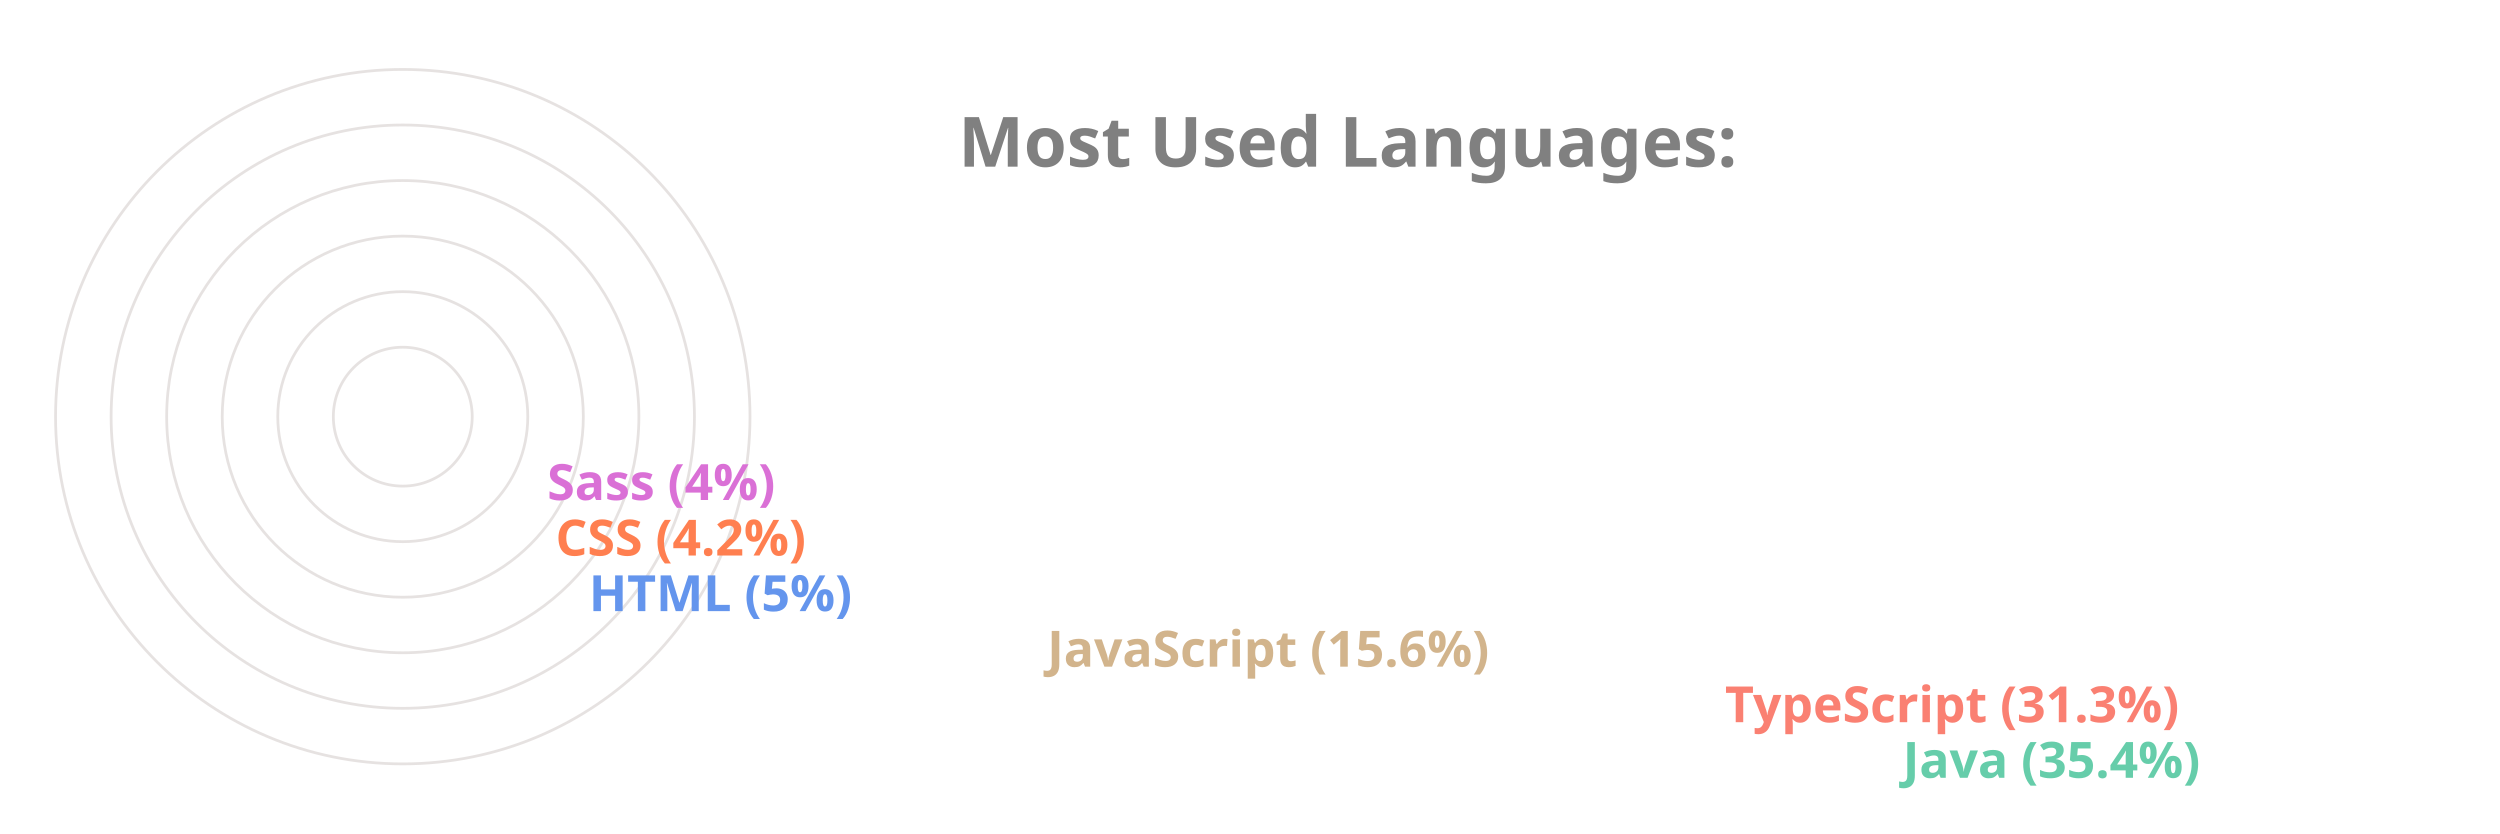
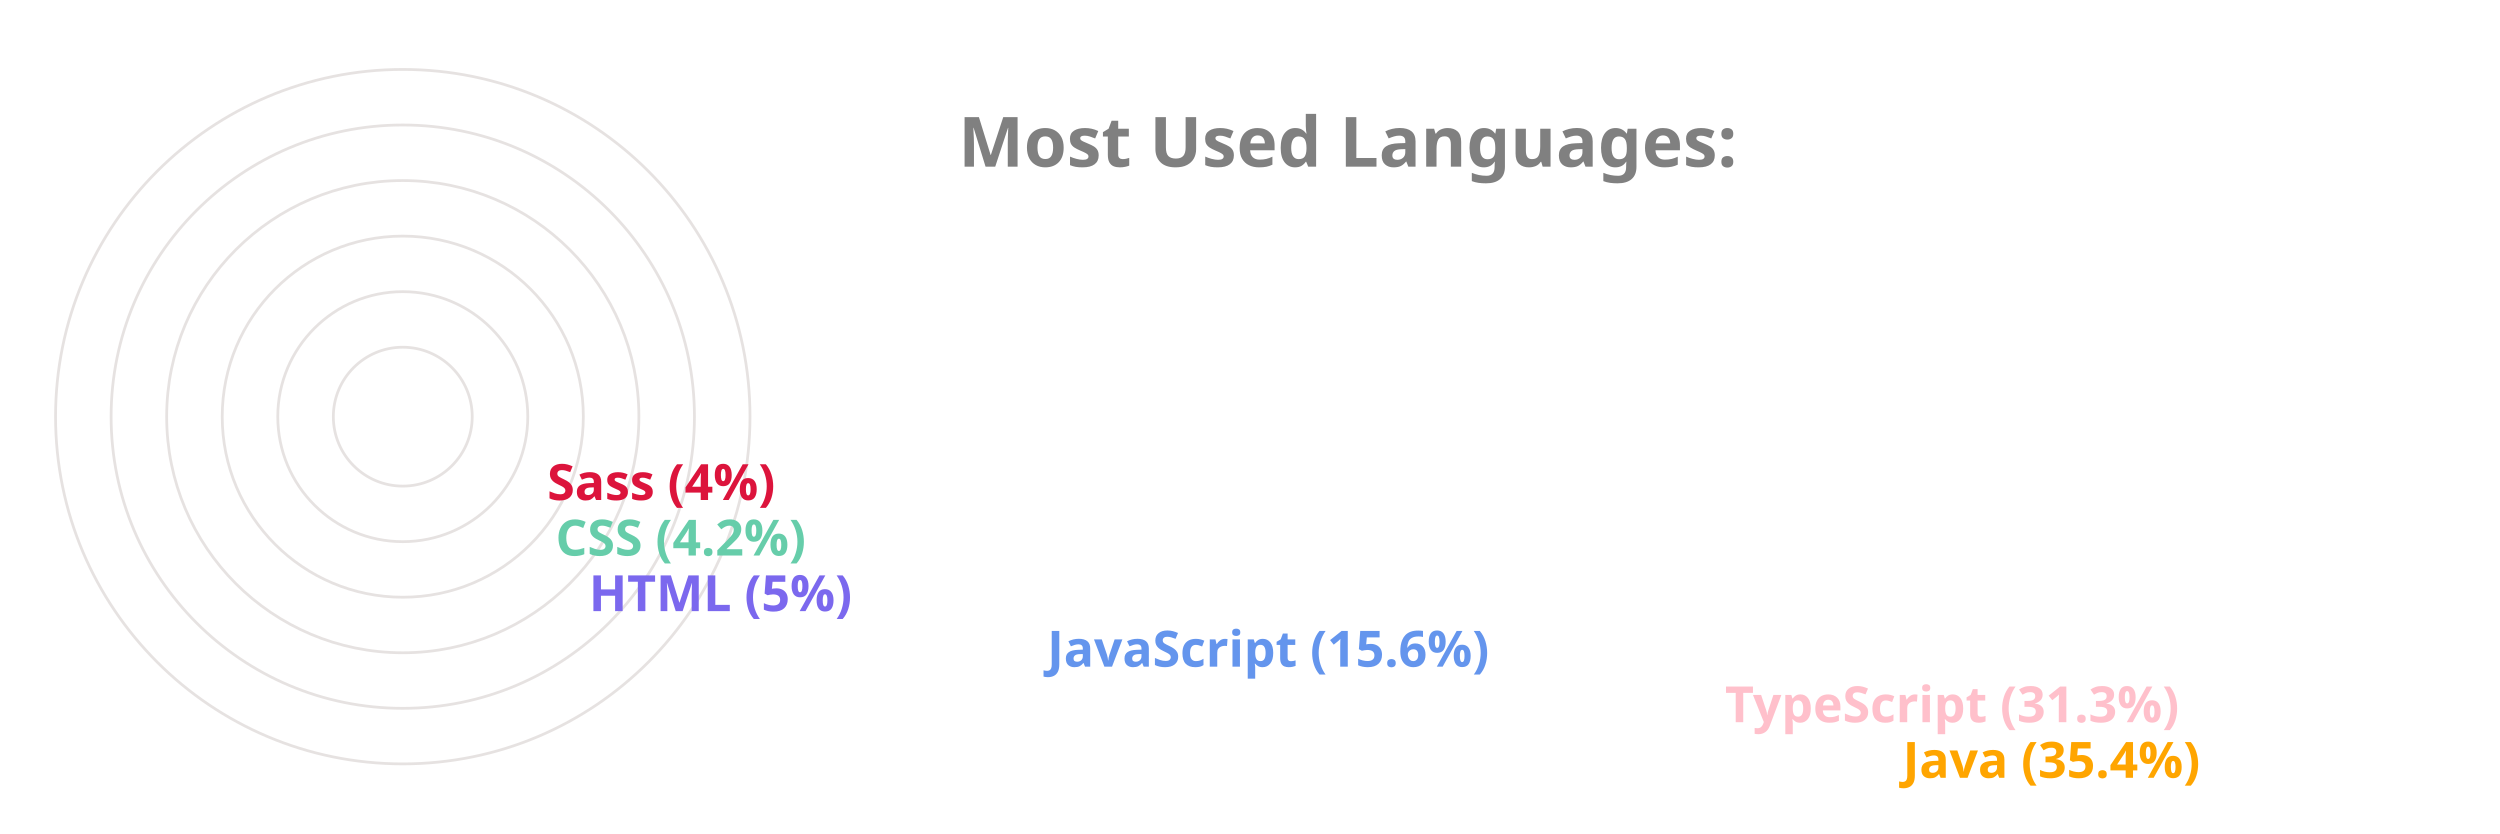
<svg xmlns="http://www.w3.org/2000/svg" viewBox="0 0 650 300" height="200px" width="600px">
  <style>
		.label {
			font: bold 25px sans-serif;
			color: #404040;
			-webkit-text-stroke: 1px white;
	  	}
		.name {
			font: bold 18px sans-serif;
			color: #404040;
	  	}

		.line {
			stroke-dasharray: 1000;
			stroke-dashoffset: 1000;
			animation: dash 3.5s ease-in-out forwards;	
			animation-iteration-count: infinite;
			animation-direction: alternate-reverse;
		}

		.path {
			stroke-dasharray: 1000;
			stroke-dashoffset: 1000;
			animation: dash 3.5s ease-in-out forwards;	
			animation-iteration-count: infinite;
			animation-direction: alternate-reverse;
		}
		  
		@keyframes dash {
			to {
				stroke-dashoffset: 0;
			}
		}

	</style>
  <g stroke="#E6E2E1" fill="none" stroke-width="1">
    <circle cx="20" cy="150" r="125" />
    <circle cx="20" cy="150" r="105" />
    <circle cx="20" cy="150" r="85" />
    <circle cx="20" cy="150" r="65" />
    <circle cx="20" cy="150" r="45" />
    <circle cx="20" cy="150" r="25" />
  </g>
  <g fill="none" stroke-width="20" class="line">
-     <line x2="550" y2="275" x1="20" y1="275" stroke="MediumAquaMarine" />
-     <line x2="486" y2="255" x1="20" y1="255" stroke="Salmon" />
-     <line x2="242" y2="235" x1="20" y1="235" stroke="Tan" />
-     <line x2="77" y2="215" x1="20" y1="215" stroke="CornflowerBlue" />
-     <line x2="65" y2="195" x1="20" y1="195" stroke="Coral" />
-     <line x2="62" y2="175" x1="20" y1="175" stroke="Orchid" />
+     <line x2="550" y2="275" x1="20" y1="275" stroke="Orange" />
+     <line x2="486" y2="255" x1="20" y1="255" stroke="Pink" />
+     <line x2="242" y2="235" x1="20" y1="235" stroke="CornflowerBlue" />
+     <line x2="77" y2="215" x1="20" y1="215" stroke="MediumSlateBlue" />
+     <line x2="65" y2="195" x1="20" y1="195" stroke="MediumAquaMarine" />
+     <line x2="62" y2="175" x1="20" y1="175" stroke="Crimson" />
  </g>
  <g fill="none" stroke-width="20" stroke-linecap="round" class="path">
-     <path d="M 20 275 A 125 125 45 0 1 -82 78" stroke="MediumAquaMarine" />
-     <path d="M 20 255 A 105 105 45 0 1 -70 95" stroke="Salmon" />
-     <path d="M 20 235 A 85 85 45 0 1 -61 126" stroke="Tan" />
-     <path d="M 20 215 A 65 65 45 0 1 -44 144" stroke="CornflowerBlue" />
-     <path d="M 20 195 A 45 45 45 0 1 -24 146" stroke="Coral" />
-     <path d="M 20 175 A 25 25 45 0 1 -4 148" stroke="Orchid" />
+     <path d="M 20 275 A 125 125 45 0 1 -82 78" stroke="Orange" />
+     <path d="M 20 255 A 105 105 45 0 1 -70 95" stroke="Pink" />
+     <path d="M 20 235 A 85 85 45 0 1 -61 126" stroke="CornflowerBlue" />
+     <path d="M 20 215 A 65 65 45 0 1 -44 144" stroke="MediumSlateBlue" />
+     <path d="M 20 195 A 45 45 45 0 1 -24 146" stroke="MediumAquaMarine" />
+     <path d="M 20 175 A 25 25 45 0 1 -4 148" stroke="Crimson" />
  </g>
  <g class="name">
-     <text x="560" y="280" fill="MediumAquaMarine">Java (35.4%)</text>
-     <text x="496" y="260" fill="Salmon">TypeScript (31.3%)</text>
-     <text x="252" y="240" fill="Tan">JavaScript (15.6%)</text>
-     <text x="87" y="220" fill="CornflowerBlue">HTML (5%)</text>
-     <text x="75" y="200" fill="Coral">CSS (4.2%)</text>
-     <text x="72" y="180" fill="Orchid">Sass (4%)</text>
+     <text x="560" y="280" fill="Orange">Java (35.4%)</text>
+     <text x="496" y="260" fill="Pink">TypeScript (31.3%)</text>
+     <text x="252" y="240" fill="CornflowerBlue">JavaScript (15.6%)</text>
+     <text x="87" y="220" fill="MediumSlateBlue">HTML (5%)</text>
+     <text x="75" y="200" fill="MediumAquaMarine">CSS (4.2%)</text>
+     <text x="72" y="180" fill="Crimson">Sass (4%)</text>
  </g>
  <g class="label">
    <text x="220" y="60" fill="grey">Most Used Languages:</text>
  </g>
</svg>
